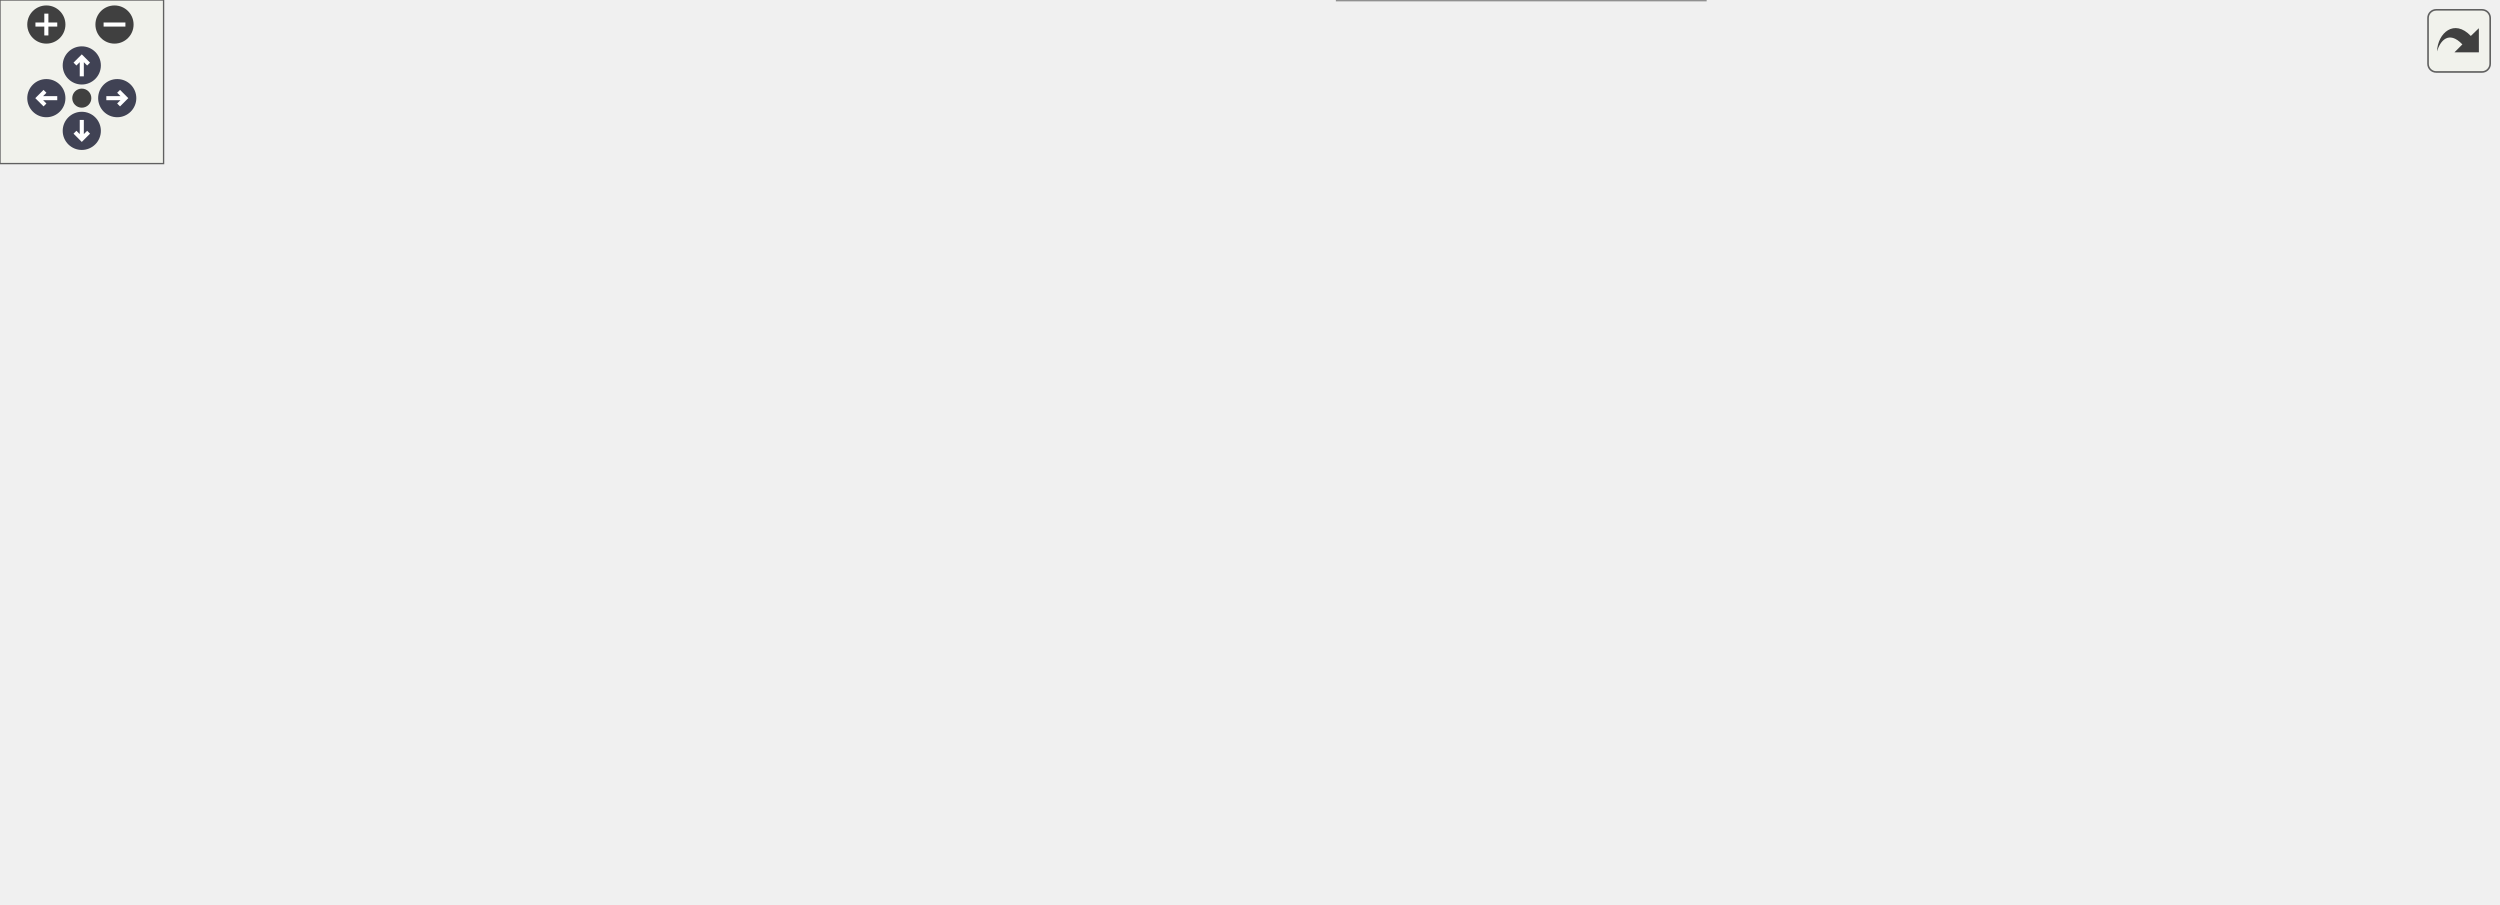
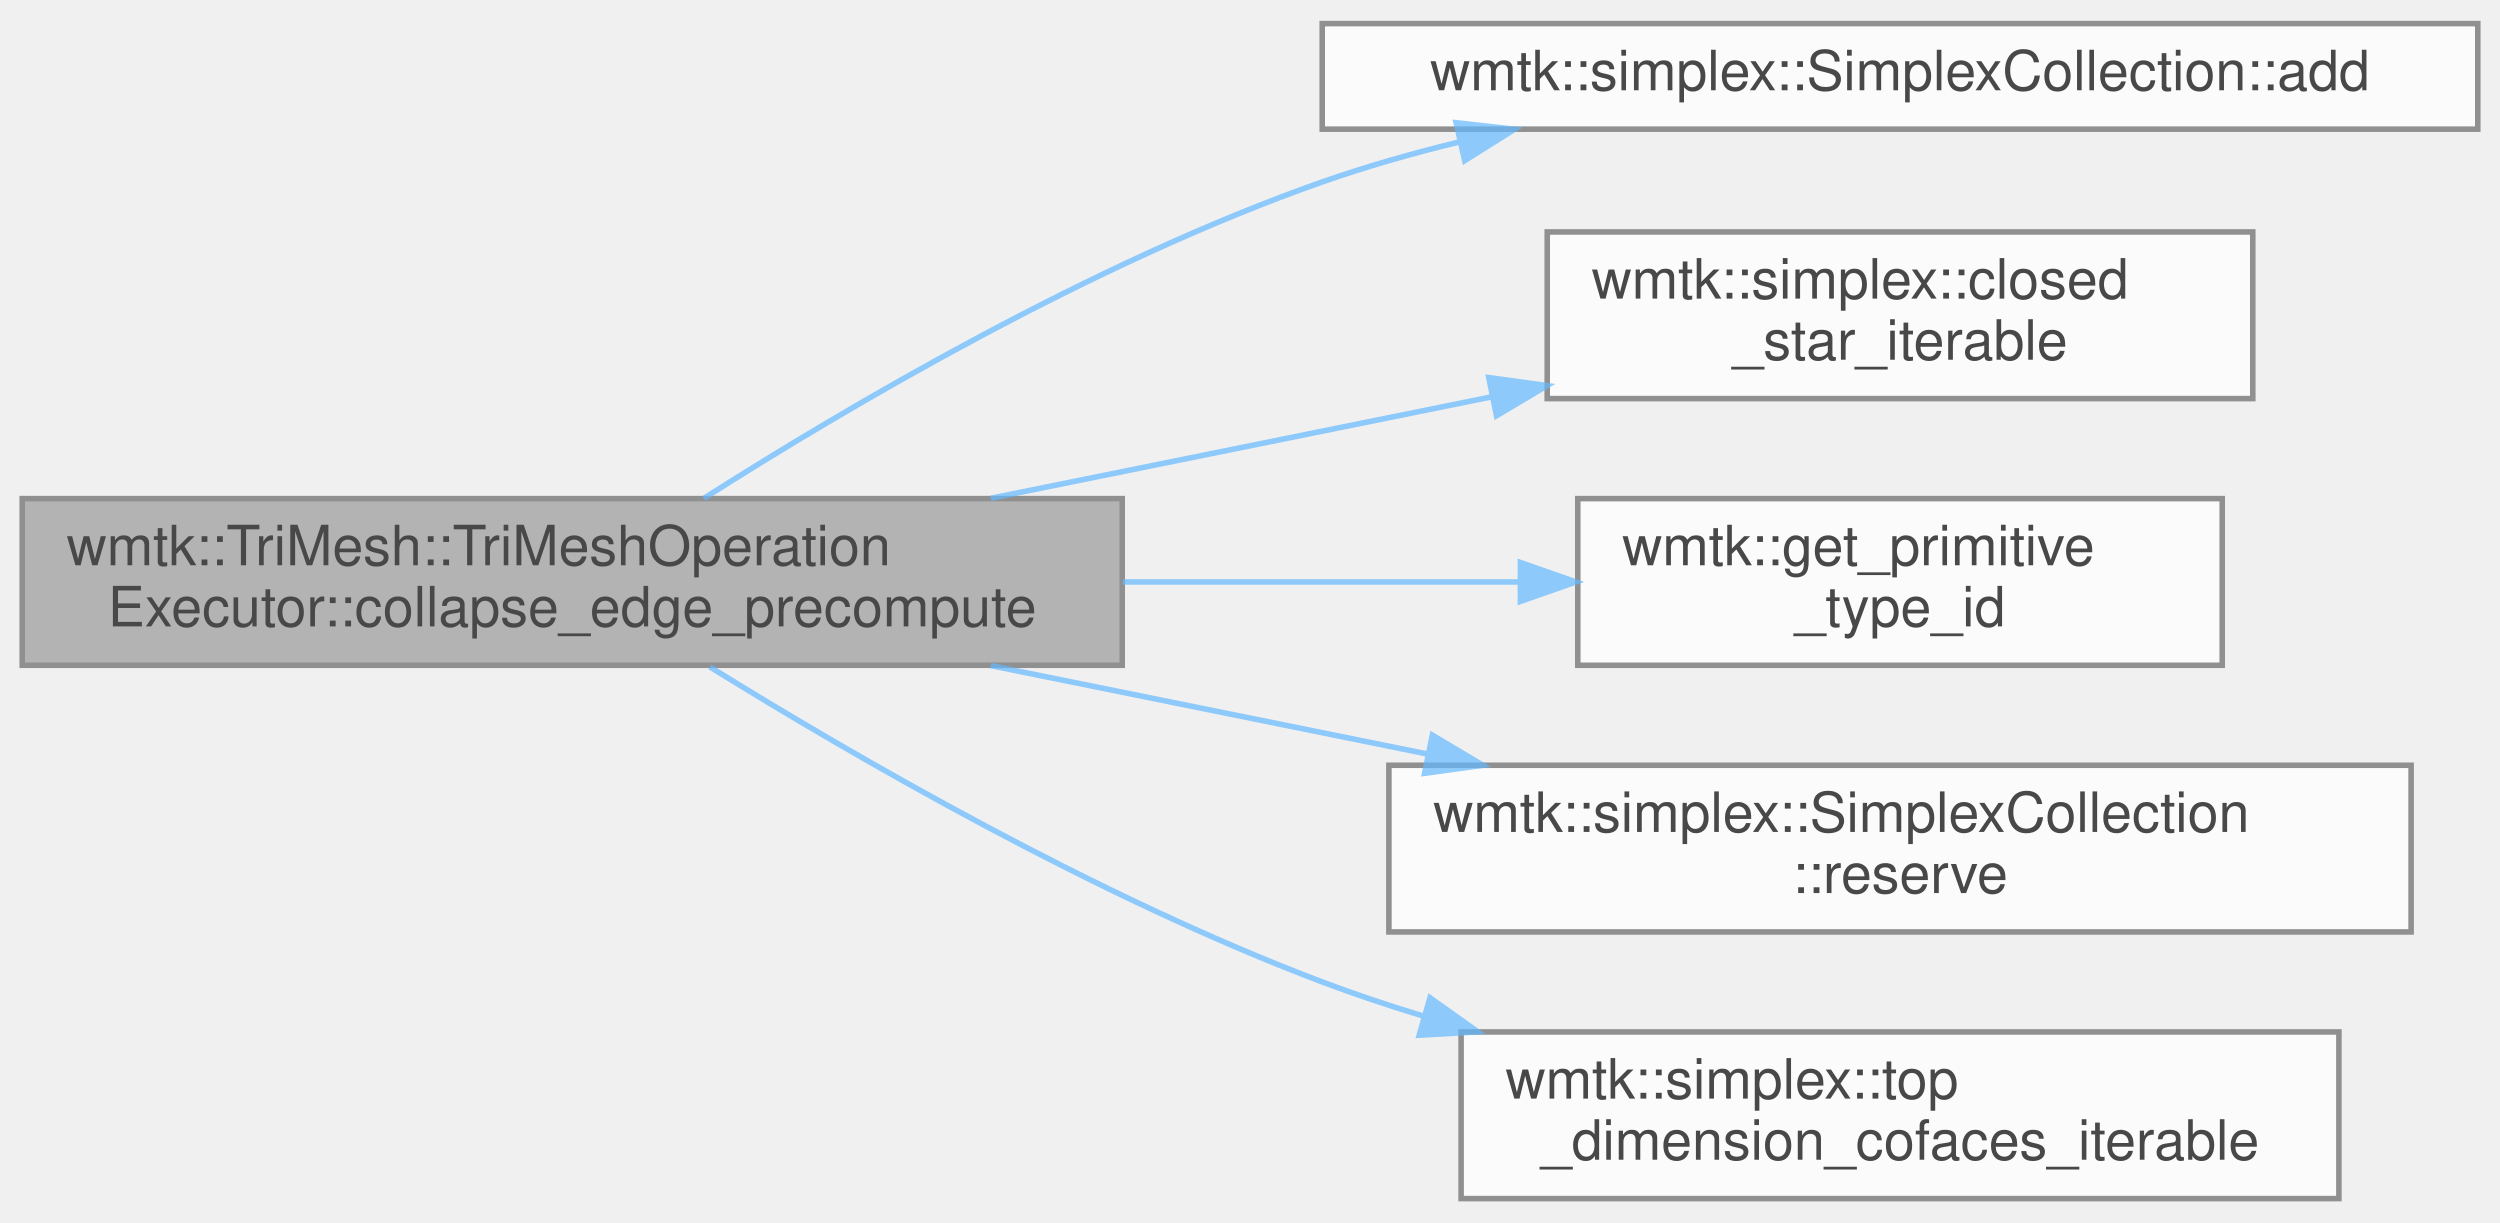
- <svg xmlns="http://www.w3.org/2000/svg" xmlns:xlink="http://www.w3.org/1999/xlink" id="main" version="1.1" xml:space="preserve">
-   <style type="text/css">
+ <svg xmlns="http://www.w3.org/2000/svg" xmlns:xlink="http://www.w3.org/1999/xlink" width="450pt" height="220pt" viewBox="0.00 0.00 450.00 219.50">
+   <svg id="main" version="1.1" xml:space="preserve">
+     <style type="text/css">
.node, .edge {opacity: 0.7;}
.node.selected, .edge.selected {opacity: 1;}
.edge:hover path { stroke: red; }
.edge:hover polygon { stroke: red; fill: red; }
</style>
-   <defs>
-     <circle id="rim" cx="0" cy="0" r="7" />
-     <circle id="rim2" cx="0" cy="0" r="3.5" />
-     <g id="zoomPlus">
-       <use xlink:href="#rim" fill="#404040">
-         <set attributeName="fill" to="#808080" begin="zoomplus.mouseover" end="zoomplus.mouseout" />
-       </use>
-       <path d="M-4,0h8M0,-4v8" fill="none" stroke="white" stroke-width="1.5" pointer-events="none" />
-     </g>
-     <g id="zoomMin">
-       <use xlink:href="#rim" fill="#404040">
-         <set attributeName="fill" to="#808080" begin="zoomminus.mouseover" end="zoomminus.mouseout" />
-       </use>
-       <path d="M-4,0h8" fill="none" stroke="white" stroke-width="1.5" pointer-events="none" />
-     </g>
-     <g id="arrowUp" transform="translate(30 24)">
-       <use xlink:href="#rim" />
-       <path pointer-events="none" fill="none" stroke="white" stroke-width="1.5" d="M0,-3.0v7 M-2.5,-0.5L0,-3.0L2.5,-0.5" />
-     </g>
-     <g id="arrowRight" transform="rotate(90) translate(36 -43)">
-       <use xlink:href="#rim" />
-       <path pointer-events="none" fill="none" stroke="white" stroke-width="1.5" d="M0,-3.0v7 M-2.5,-0.5L0,-3.0L2.5,-0.5" />
-     </g>
-     <g id="arrowDown" transform="rotate(180) translate(-30 -48)">
-       <use xlink:href="#rim" />
-       <path pointer-events="none" fill="none" stroke="white" stroke-width="1.5" d="M0,-3.0v7 M-2.5,-0.5L0,-3.0L2.5,-0.5" />
-     </g>
-     <g id="arrowLeft" transform="rotate(270) translate(-36 17)">
-       <use xlink:href="#rim" />
-       <path pointer-events="none" fill="none" stroke="white" stroke-width="1.5" d="M0,-3.0v7 M-2.5,-0.5L0,-3.0L2.5,-0.5" />
-     </g>
-     <g id="resetDef">
-       <use xlink:href="#rim2" fill="#404040">
-         <set attributeName="fill" to="#808080" begin="reset.mouseover" end="reset.mouseout" />
-       </use>
-     </g>
-   </defs>
-   <svg id="graph" class="graph">
-     <g id="viewport">
-       <g id="Node000001" class="node">
-         <g id="a_Node000001">
-           <a xlink:title=" ">
-             <polygon fill="#999999" stroke="#666666" points="198,-174 0,-174 0,-144 198,-144 198,-174" />
-             <text text-anchor="start" x="8" y="-162" font-family="Helvetica,sans-Serif" font-size="10.00">wmtk::TriMesh::TriMeshOperation</text>
-             <text text-anchor="middle" x="99" y="-151" font-family="Helvetica,sans-Serif" font-size="10.00">Executor::collapse_edge_precompute</text>
-           </a>
+     <svg id="graph" class="graph">
+       <g id="graph0" class="graph" transform="scale(1 1) rotate(0) translate(4 215.5)">
+         <g id="Node000001" class="node">
+           <g id="a_Node000001">
+             <a xlink:title=" ">
+               <polygon fill="#999999" stroke="#666666" points="198,-126 0,-126 0,-96 198,-96 198,-126" />
+               <text text-anchor="start" x="8" y="-114" font-family="Helvetica,sans-Serif" font-size="10.00">wmtk::TriMesh::TriMeshOperation</text>
+               <text text-anchor="middle" x="99" y="-103" font-family="Helvetica,sans-Serif" font-size="10.00">Executor::collapse_edge_precompute</text>
+             </a>
+           </g>
+         </g>
+         <g id="Node000002" class="node">
+           <g id="a_Node000002">
+             <a xlink:href="classwmtk_1_1simplex_1_1_simplex_collection.html#a1e7079b3b75f70dd28c524556cab76cf" target="_top" xlink:title="Add simplex to the collection.">
+               <polygon fill="white" stroke="#666666" points="442,-211.5 234,-211.5 234,-192.5 442,-192.5 442,-211.5" />
+               <text text-anchor="middle" x="338" y="-199.5" font-family="Helvetica,sans-Serif" font-size="10.00">wmtk::simplex::SimplexCollection::add</text>
+             </a>
+           </g>
+         </g>
+         <g id="edge1_Node000001_Node000002" class="edge">
+           <g id="a_edge1_Node000001_Node000002">
+             <a xlink:title=" ">
+               <path fill="none" stroke="#63b8ff" d="M122.7,-126.05C148.57,-142.51 192.64,-168.47 234,-183 241.89,-185.77 250.27,-188.16 258.71,-190.21" />
+               <polygon fill="#63b8ff" stroke="#63b8ff" points="258.09,-193.66 268.62,-192.48 259.65,-186.84 258.09,-193.66" />
+             </a>
+           </g>
+         </g>
+         <g id="Node000003" class="node">
+           <g id="a_Node000003">
+             <a xlink:href="namespacewmtk_1_1simplex.html#ae37e7bd61fb3f9b968b6ce6f9cf6f11f" target="_top" xlink:title=" ">
+               <polygon fill="white" stroke="#666666" points="401.5,-174 274.5,-174 274.5,-144 401.5,-144 401.5,-174" />
+               <text text-anchor="start" x="282.5" y="-162" font-family="Helvetica,sans-Serif" font-size="10.00">wmtk::simplex::closed</text>
+               <text text-anchor="middle" x="338" y="-151" font-family="Helvetica,sans-Serif" font-size="10.00">_star_iterable</text>
+             </a>
+           </g>
+         </g>
+         <g id="edge2_Node000001_Node000003" class="edge">
+           <g id="a_edge2_Node000001_Node000003">
+             <a xlink:title=" ">
+               <path fill="none" stroke="#63b8ff" d="M174.34,-126.06C203.12,-131.88 235.95,-138.53 264.55,-144.33" />
+               <polygon fill="#63b8ff" stroke="#63b8ff" points="263.98,-147.78 274.48,-146.34 265.37,-140.92 263.98,-147.78" />
+             </a>
+           </g>
+         </g>
+         <g id="Node000004" class="node">
+           <g id="a_Node000004">
+             <a xlink:href="namespacewmtk.html#a5cf45c152e856196bb734c6f48919a24" target="_top" xlink:title="Get a unique integer id corresponding to each primitive type.">
+               <polygon fill="white" stroke="#666666" points="396,-126 280,-126 280,-96 396,-96 396,-126" />
+               <text text-anchor="start" x="288" y="-114" font-family="Helvetica,sans-Serif" font-size="10.00">wmtk::get_primitive</text>
+               <text text-anchor="middle" x="338" y="-103" font-family="Helvetica,sans-Serif" font-size="10.00">_type_id</text>
+             </a>
+           </g>
+         </g>
+         <g id="edge3_Node000001_Node000004" class="edge">
+           <g id="a_edge3_Node000001_Node000004">
+             <a xlink:title=" ">
+               <path fill="none" stroke="#63b8ff" d="M198.11,-111C222.07,-111 247.19,-111 269.37,-111" />
+               <polygon fill="#63b8ff" stroke="#63b8ff" points="269.67,-114.5 279.67,-111 269.67,-107.5 269.67,-114.5" />
+             </a>
+           </g>
+         </g>
+         <g id="Node000005" class="node">
+           <g id="a_Node000005">
+             <a xlink:href="classwmtk_1_1simplex_1_1_simplex_collection.html#a1973c83eede96b64f422049c6fc52976" target="_top" xlink:title=" ">
+               <polygon fill="white" stroke="#666666" points="430,-78 246,-78 246,-48 430,-48 430,-78" />
+               <text text-anchor="start" x="254" y="-66" font-family="Helvetica,sans-Serif" font-size="10.00">wmtk::simplex::SimplexCollection</text>
+               <text text-anchor="middle" x="338" y="-55" font-family="Helvetica,sans-Serif" font-size="10.00">::reserve</text>
+             </a>
+           </g>
+         </g>
+         <g id="edge4_Node000001_Node000005" class="edge">
+           <g id="a_edge4_Node000001_Node000005">
+             <a xlink:title=" ">
+               <path fill="none" stroke="#63b8ff" d="M174.34,-95.94C199.27,-90.9 227.23,-85.23 252.86,-80.04" />
+               <polygon fill="#63b8ff" stroke="#63b8ff" points="253.82,-83.42 262.93,-78 252.43,-76.56 253.82,-83.42" />
+             </a>
+           </g>
+         </g>
+         <g id="Node000006" class="node">
+           <g id="a_Node000006">
+             <a xlink:href="namespacewmtk_1_1simplex.html#a0d1ccc8ee1bfbe2657f869c2fb95a699" target="_top" xlink:title=" ">
+               <polygon fill="white" stroke="#666666" points="417,-30 259,-30 259,0 417,0 417,-30" />
+               <text text-anchor="start" x="267" y="-18" font-family="Helvetica,sans-Serif" font-size="10.00">wmtk::simplex::top</text>
+               <text text-anchor="middle" x="338" y="-7" font-family="Helvetica,sans-Serif" font-size="10.00">_dimension_cofaces_iterable</text>
+             </a>
+           </g>
+         </g>
+         <g id="edge5_Node000001_Node000006" class="edge">
+           <g id="a_edge5_Node000001_Node000006">
+             <a xlink:title=" ">
+               <path fill="none" stroke="#63b8ff" d="M123.78,-95.71C149.88,-79.54 193.48,-54.3 234,-39 239.86,-36.79 245.99,-34.74 252.21,-32.85" />
+               <polygon fill="#63b8ff" stroke="#63b8ff" points="253.4,-36.15 262.04,-30.01 251.46,-29.42 253.4,-36.15" />
+             </a>
+           </g>
        </g>
      </g>
-       <g id="Node000002" class="node">
-         <g id="a_Node000002">
-           <a xlink:href="classwmtk_1_1simplex_1_1_simplex_collection.html#a1e7079b3b75f70dd28c524556cab76cf" target="_top" xlink:title="Add simplex to the collection.">
-             <polygon fill="white" stroke="#666666" points="662,-199.5 454,-199.5 454,-180.5 662,-180.5 662,-199.5" />
-             <text text-anchor="middle" x="558" y="-187.5" font-family="Helvetica,sans-Serif" font-size="10.00">wmtk::simplex::SimplexCollection::add</text>
-           </a>
-         </g>
-       </g>
-       <g id="edge1_Node000001_Node000002" class="edge">
-         <g id="a_edge1_Node000001_Node000002">
-           <a xlink:title=" ">
-             <path fill="none" stroke="#63b8ff" d="M114.31,-174.06C137.09,-196.81 184.14,-238.98 234,-255 311.86,-280.01 338.17,-272.74 418,-255 461.27,-245.38 507.01,-220.81 533.73,-204.78" />
-             <polygon fill="#63b8ff" stroke="#63b8ff" points="535.65,-207.71 542.35,-199.51 532,-201.74 535.65,-207.71" />
-           </a>
-         </g>
-       </g>
-       <g id="Node000003" class="node">
-         <g id="a_Node000003">
-           <a xlink:href="namespacewmtk_1_1simplex.html#ae37e7bd61fb3f9b968b6ce6f9cf6f11f" target="_top" xlink:title=" ">
-             <polygon fill="white" stroke="#666666" points="389.5,-246 262.5,-246 262.5,-216 389.5,-216 389.5,-246" />
-             <text text-anchor="start" x="270.5" y="-234" font-family="Helvetica,sans-Serif" font-size="10.00">wmtk::simplex::closed</text>
-             <text text-anchor="middle" x="326" y="-223" font-family="Helvetica,sans-Serif" font-size="10.00">_star_iterable</text>
-           </a>
-         </g>
-       </g>
-       <g id="edge2_Node000001_Node000003" class="edge">
-         <g id="a_edge2_Node000001_Node000003">
-           <a xlink:title=" ">
-             <path fill="none" stroke="#63b8ff" d="M139.28,-174.08C165.83,-184.02 201.78,-197 234,-207 240.87,-209.13 248.06,-211.24 255.27,-213.27" />
-             <polygon fill="#63b8ff" stroke="#63b8ff" points="254.5,-216.69 265.07,-215.98 256.37,-209.94 254.5,-216.69" />
-           </a>
-         </g>
-       </g>
-       <g id="Node000004" class="node">
-         <g id="a_Node000004">
-           <a xlink:href="namespacewmtk.html#a5cf45c152e856196bb734c6f48919a24" target="_top" xlink:title="Get a unique integer id corresponding to each primitive type.">
-             <polygon fill="white" stroke="#666666" points="384,-198 268,-198 268,-168 384,-168 384,-198" />
-             <text text-anchor="start" x="276" y="-186" font-family="Helvetica,sans-Serif" font-size="10.00">wmtk::get_primitive</text>
-             <text text-anchor="middle" x="326" y="-175" font-family="Helvetica,sans-Serif" font-size="10.00">_type_id</text>
-           </a>
-         </g>
-       </g>
-       <g id="edge3_Node000001_Node000004" class="edge">
-         <g id="a_edge3_Node000001_Node000004">
-           <a xlink:title=" ">
-             <path fill="none" stroke="#63b8ff" d="M198.03,-169.46C218.12,-171.6 238.83,-173.81 257.54,-175.8" />
-             <polygon fill="#63b8ff" stroke="#63b8ff" points="257.41,-179.31 267.72,-176.89 258.15,-172.35 257.41,-179.31" />
-           </a>
-         </g>
-       </g>
-       <g id="Node000005" class="node">
-         <g id="a_Node000005">
-           <a xlink:href="classwmtk_1_1simplex_1_1_simplex_collection.html#a1973c83eede96b64f422049c6fc52976" target="_top" xlink:title=" ">
-             <polygon fill="white" stroke="#666666" points="418,-150 234,-150 234,-120 418,-120 418,-150" />
-             <text text-anchor="start" x="242" y="-138" font-family="Helvetica,sans-Serif" font-size="10.00">wmtk::simplex::SimplexCollection</text>
-             <text text-anchor="middle" x="326" y="-127" font-family="Helvetica,sans-Serif" font-size="10.00">::reserve</text>
-           </a>
-         </g>
-       </g>
-       <g id="edge4_Node000001_Node000005" class="edge">
-         <g id="a_edge4_Node000001_Node000005">
-           <a xlink:title=" ">
-             <path fill="none" stroke="#63b8ff" d="M198.03,-148.54C206.55,-147.64 215.17,-146.72 223.71,-145.8" />
-             <polygon fill="#63b8ff" stroke="#63b8ff" points="224.1,-149.28 233.68,-144.74 223.36,-142.32 224.1,-149.28" />
-           </a>
-         </g>
-       </g>
-       <g id="Node000006" class="node">
-         <g id="a_Node000006">
-           <a xlink:href="namespacewmtk_1_1simplex.html#a0d1ccc8ee1bfbe2657f869c2fb95a699" target="_top" xlink:title=" ">
-             <polygon fill="white" stroke="#666666" points="405,-102 247,-102 247,-72 405,-72 405,-102" />
-             <text text-anchor="start" x="255" y="-90" font-family="Helvetica,sans-Serif" font-size="10.00">wmtk::simplex::top</text>
-             <text text-anchor="middle" x="326" y="-79" font-family="Helvetica,sans-Serif" font-size="10.00">_dimension_cofaces_iterable</text>
-           </a>
-         </g>
-       </g>
-       <g id="edge5_Node000001_Node000006" class="edge">
-         <g id="a_edge5_Node000001_Node000006">
-           <a xlink:title=" ">
-             <path fill="none" stroke="#63b8ff" d="M139.28,-143.92C165.83,-133.98 201.78,-121 234,-111 240.87,-108.87 248.06,-106.76 255.27,-104.73" />
-             <polygon fill="#63b8ff" stroke="#63b8ff" points="256.37,-108.06 265.07,-102.02 254.5,-101.31 256.37,-108.06" />
-           </a>
-         </g>
-       </g>
-       <g id="Node000007" class="node">
-         <g id="a_Node000007">
-           <a xlink:href="namespacewmtk_1_1simplex.html#a0101f27eb2ad82814390b92ab1a4d1a0" target="_top" xlink:title=" ">
-             <polygon fill="white" stroke="#666666" points="401.5,-54 250.5,-54 250.5,-24 401.5,-24 401.5,-54" />
-             <text text-anchor="start" x="258.5" y="-42" font-family="Helvetica,sans-Serif" font-size="10.00">wmtk::simplex::top</text>
-             <text text-anchor="middle" x="326" y="-31" font-family="Helvetica,sans-Serif" font-size="10.00">_dimension_cofaces_tuples</text>
-           </a>
-         </g>
-       </g>
-       <g id="edge6_Node000001_Node000007" class="edge">
-         <g id="a_edge6_Node000001_Node000007">
-           <a xlink:title=" ">
-             <path fill="none" stroke="#63b8ff" d="M116.9,-143.73C141.13,-122.63 187.91,-84.69 234,-63 238.3,-60.98 242.8,-59.1 247.4,-57.37" />
-             <polygon fill="#63b8ff" stroke="#63b8ff" points="248.66,-60.64 256.93,-54.01 246.34,-54.03 248.66,-60.64" />
-           </a>
-         </g>
-       </g>
-       <g id="edge7_Node000007_Node000002" class="edge">
-         <g id="a_edge7_Node000007_Node000002">
-           <a xlink:title=" ">
-             <path fill="none" stroke="#63b8ff" d="M397.87,-54.04C404.86,-56.59 411.69,-59.56 418,-63 445.53,-78.01 509.87,-141.85 540.38,-172.9" />
-             <polygon fill="#63b8ff" stroke="#63b8ff" points="538.2,-175.68 547.7,-180.38 543.21,-170.79 538.2,-175.68" />
-           </a>
-         </g>
-       </g>
-       <g id="Node000008" class="node">
-         <g id="a_Node000008">
-           <a xlink:href="namespacewmtk.html#a441d6ad4f19569c7d4946e743da1a925" target="_top" xlink:title=" ">
-             <polygon fill="white" stroke="#666666" points="619,-78 497,-78 497,-48 619,-48 619,-78" />
-             <text text-anchor="start" x="505" y="-66" font-family="Helvetica,sans-Serif" font-size="10.00">wmtk::log_and_throw</text>
-             <text text-anchor="middle" x="558" y="-55" font-family="Helvetica,sans-Serif" font-size="10.00">_error</text>
-           </a>
-         </g>
-       </g>
-       <g id="edge8_Node000007_Node000008" class="edge">
-         <g id="a_edge8_Node000007_Node000008">
-           <a xlink:title=" ">
-             <path fill="none" stroke="#63b8ff" d="M401.67,-46.79C429.01,-49.64 459.82,-52.86 486.75,-55.67" />
-             <polygon fill="#63b8ff" stroke="#63b8ff" points="486.56,-59.17 496.87,-56.73 487.29,-52.21 486.56,-59.17" />
-           </a>
-         </g>
-       </g>
-       <g id="Node000011" class="node">
-         <g id="a_Node000011">
-           <a xlink:href="classwmtk_1_1simplex_1_1_simplex.html#ad2cc0340a0772b7d6f03ba7a781d1163" target="_top" xlink:title=" ">
-             <polygon fill="white" stroke="#666666" points="625.5,-30 490.5,-30 490.5,0 625.5,0 625.5,-30" />
-             <text text-anchor="start" x="498.5" y="-18" font-family="Helvetica,sans-Serif" font-size="10.00">wmtk::simplex::Simplex</text>
-             <text text-anchor="middle" x="558" y="-7" font-family="Helvetica,sans-Serif" font-size="10.00">::primitive_type</text>
-           </a>
-         </g>
-       </g>
-       <g id="edge11_Node000007_Node000011" class="edge">
-         <g id="a_edge11_Node000007_Node000011">
-           <a xlink:title=" ">
-             <path fill="none" stroke="#63b8ff" d="M401.67,-31.21C426.81,-28.59 454.88,-25.66 480.18,-23.02" />
-             <polygon fill="#63b8ff" stroke="#63b8ff" points="480.87,-26.46 490.46,-21.94 480.15,-19.5 480.87,-26.46" />
-           </a>
-         </g>
-       </g>
-       <g id="Node000009" class="node">
-         <g id="a_Node000009">
-           <a xlink:href="namespacewmtk.html#a6a35f11c12436093d26fdd8be6fecc06" target="_top" xlink:title="Retrieves the current logger.">
-             <polygon fill="white" stroke="#666666" points="779,-72.5 698,-72.5 698,-53.5 779,-53.5 779,-72.5" />
-             <text text-anchor="middle" x="738.5" y="-60.5" font-family="Helvetica,sans-Serif" font-size="10.00">wmtk::logger</text>
-           </a>
-         </g>
-       </g>
-       <g id="edge9_Node000008_Node000009" class="edge">
-         <g id="a_edge9_Node000008_Node000009">
-           <a xlink:title=" ">
-             <path fill="none" stroke="#63b8ff" d="M619.43,-63C641.68,-63 666.61,-63 687.81,-63" />
-             <polygon fill="#63b8ff" stroke="#63b8ff" points="687.89,-66.5 697.89,-63 687.89,-59.5 687.89,-66.5" />
-           </a>
-         </g>
-       </g>
-       <g id="Node000010" class="node">
-         <g id="a_Node000010">
-           <a xlink:href="namespacewmtk.html#a3daa7951a5f8b78cf4600dc047fcc180" target="_top" xlink:title="Setup a logger object to be used by WildmeshToolkit.">
-             <polygon fill="white" stroke="#666666" points="916,-72.5 815,-72.5 815,-53.5 916,-53.5 916,-72.5" />
-             <text text-anchor="middle" x="865.5" y="-60.5" font-family="Helvetica,sans-Serif" font-size="10.00">wmtk::set_logger</text>
-           </a>
-         </g>
-       </g>
-       <g id="edge10_Node000009_Node000010" class="edge">
-         <g id="a_edge10_Node000009_Node000010">
-           <a xlink:title=" ">
-             <path fill="none" stroke="#63b8ff" d="M779.05,-63C787.17,-63 795.9,-63 804.55,-63" />
-             <polygon fill="#63b8ff" stroke="#63b8ff" points="804.65,-66.5 814.65,-63 804.65,-59.5 804.65,-66.5" />
-           </a>
-         </g>
-       </g>
-     </g>
-   </svg>
-   <g id="navigator" transform="translate(0 0)" fill="#404254">
-     <rect fill="#f2f5e9" fill-opacity="0.5" stroke="#606060" stroke-width=".5" x="0" y="0" width="60" height="60" />
-     <use id="zoomplus" xlink:href="#zoomPlus" x="17" y="9" />
-     <use id="zoomminus" xlink:href="#zoomMin" x="42" y="9" />
-     <use id="reset" xlink:href="#resetDef" x="30" y="36" />
-     <use id="arrowup" xlink:href="#arrowUp" x="0" y="0" />
-     <use id="arrowright" xlink:href="#arrowRight" x="0" y="0" />
-     <use id="arrowdown" xlink:href="#arrowDown" x="0" y="0" />
-     <use id="arrowleft" xlink:href="#arrowLeft" x="0" y="0" />
-   </g>
-   <svg viewBox="0 0 15 15" width="100%" height="30px" preserveAspectRatio="xMaxYMin meet">
-     <g id="arrow_out" transform="scale(0.3 0.3)">
-       <a xlink:href="classwmtk_1_1_tri_mesh_1_1_tri_mesh_operation_executor_a783d12a65b5678519da53e2c6192f353_cgraph_org.svg" target="_base">
-         <rect id="button" ry="5" rx="5" y="6" x="6" height="38" width="38" fill="#f2f5e9" fill-opacity="0.5" stroke="#606060" stroke-width="1.0" />
-         <path id="arrow" d="M 11.5,31.437 C 11.94,20.098 22.043,11.323 32.159,21.979 L 37.069,17.246 C 37.069,17.246 37.088,32 37.088,32 L 22.16,31.978 C 22.16,31.978 26.998,27.14 26.998,27.14 C 18.529,18.264 13.292,25.23 11.5,31.437 z" style="fill:#404040;" />
-       </a>
-     </g>
+     </svg>
  </svg>
  <style type="text/css">

[data-mouse-over-selected='false'] { opacity: 0.7; }
[data-mouse-over-selected='true']  { opacity: 1.0; }

</style>
</svg>
